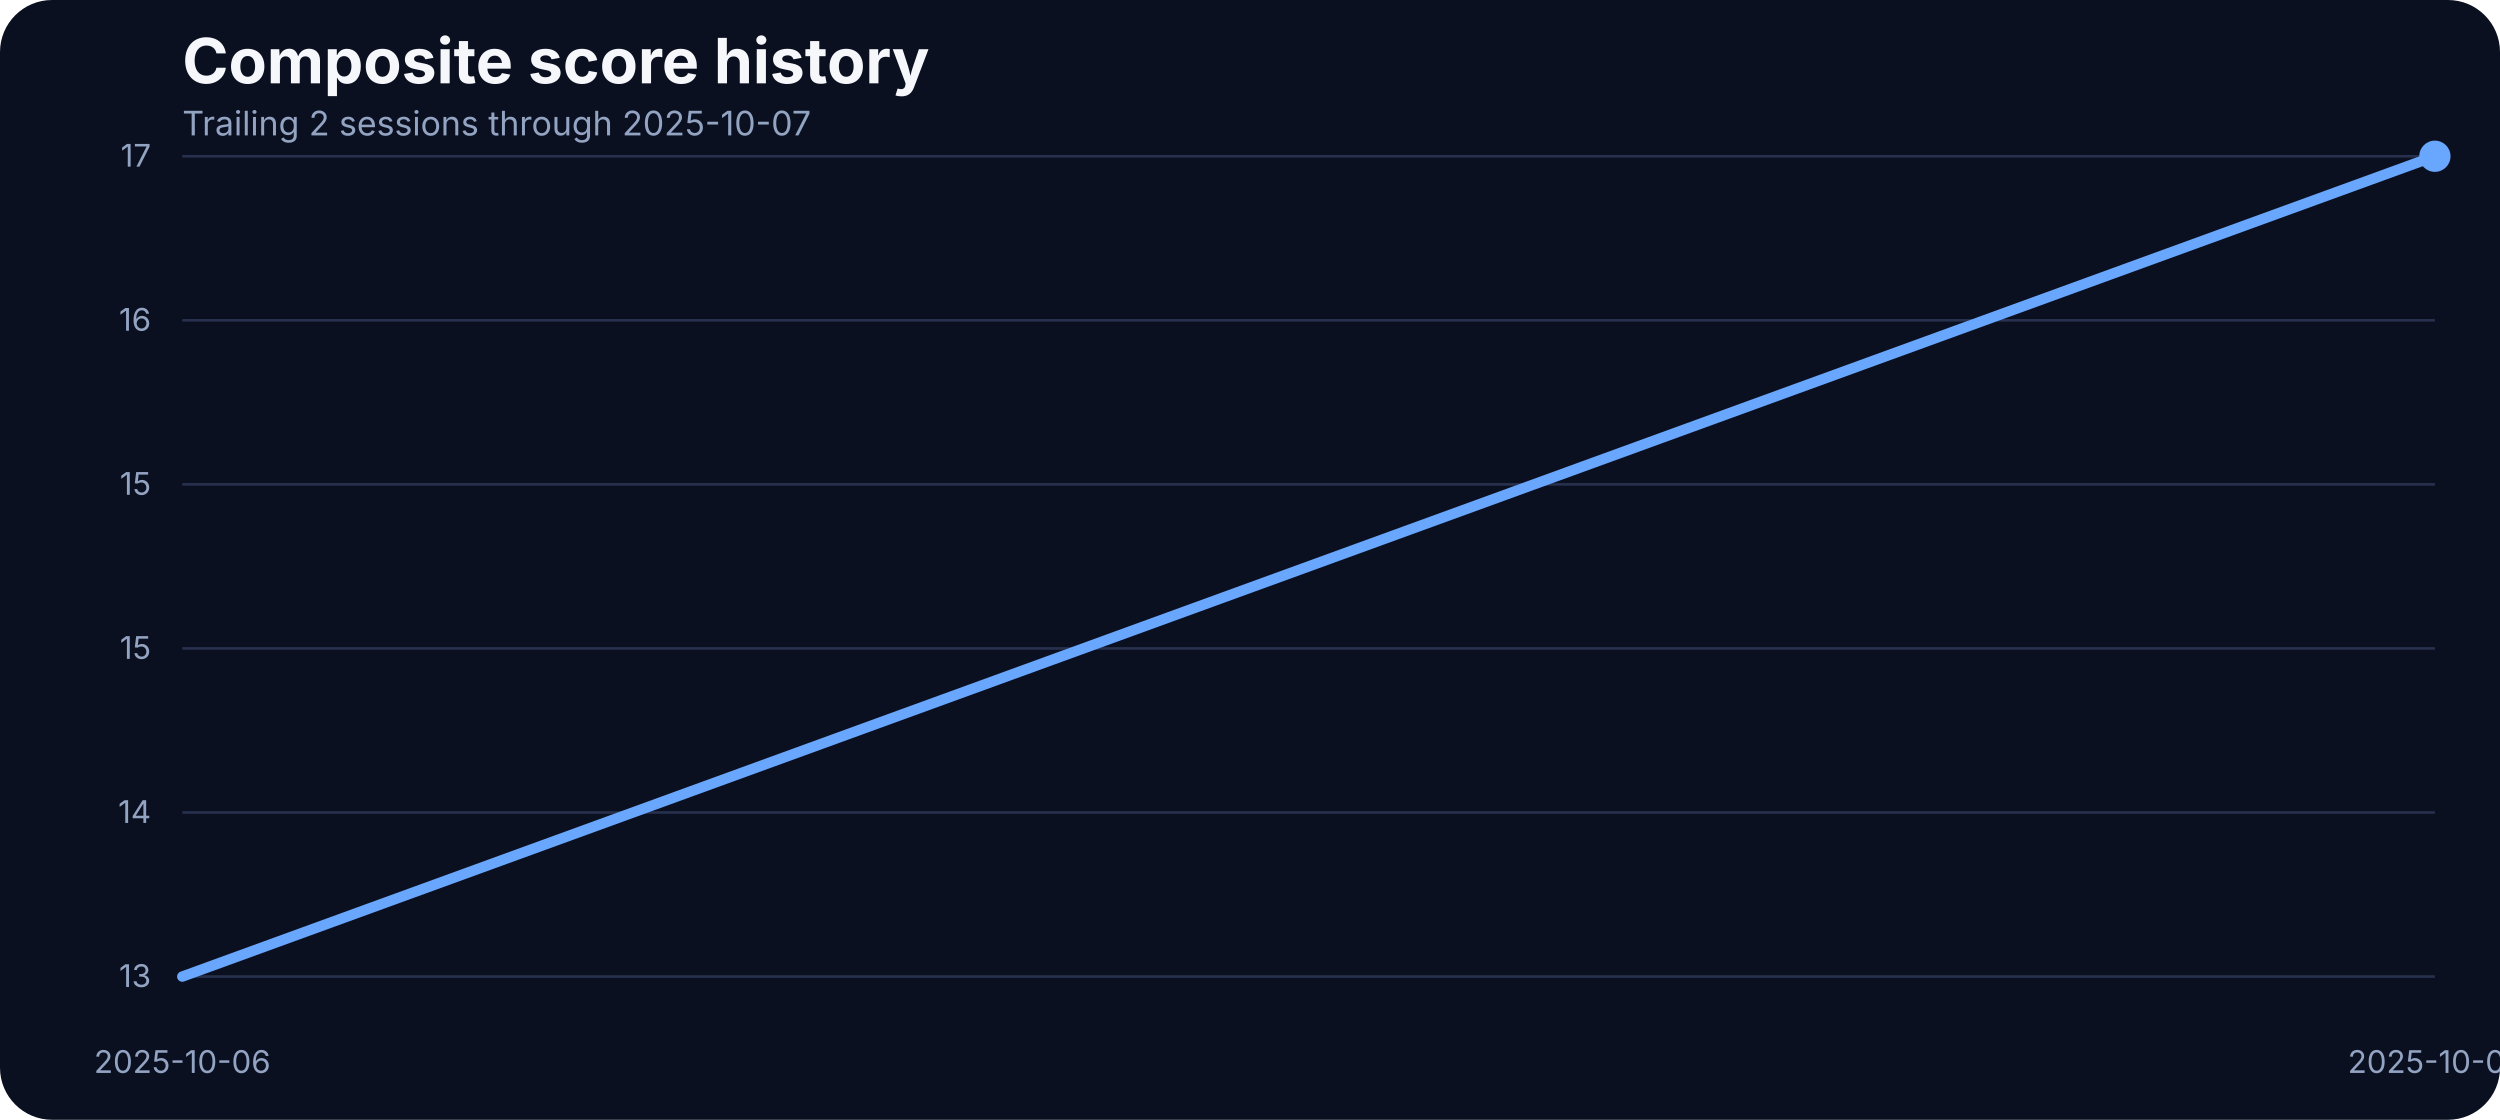
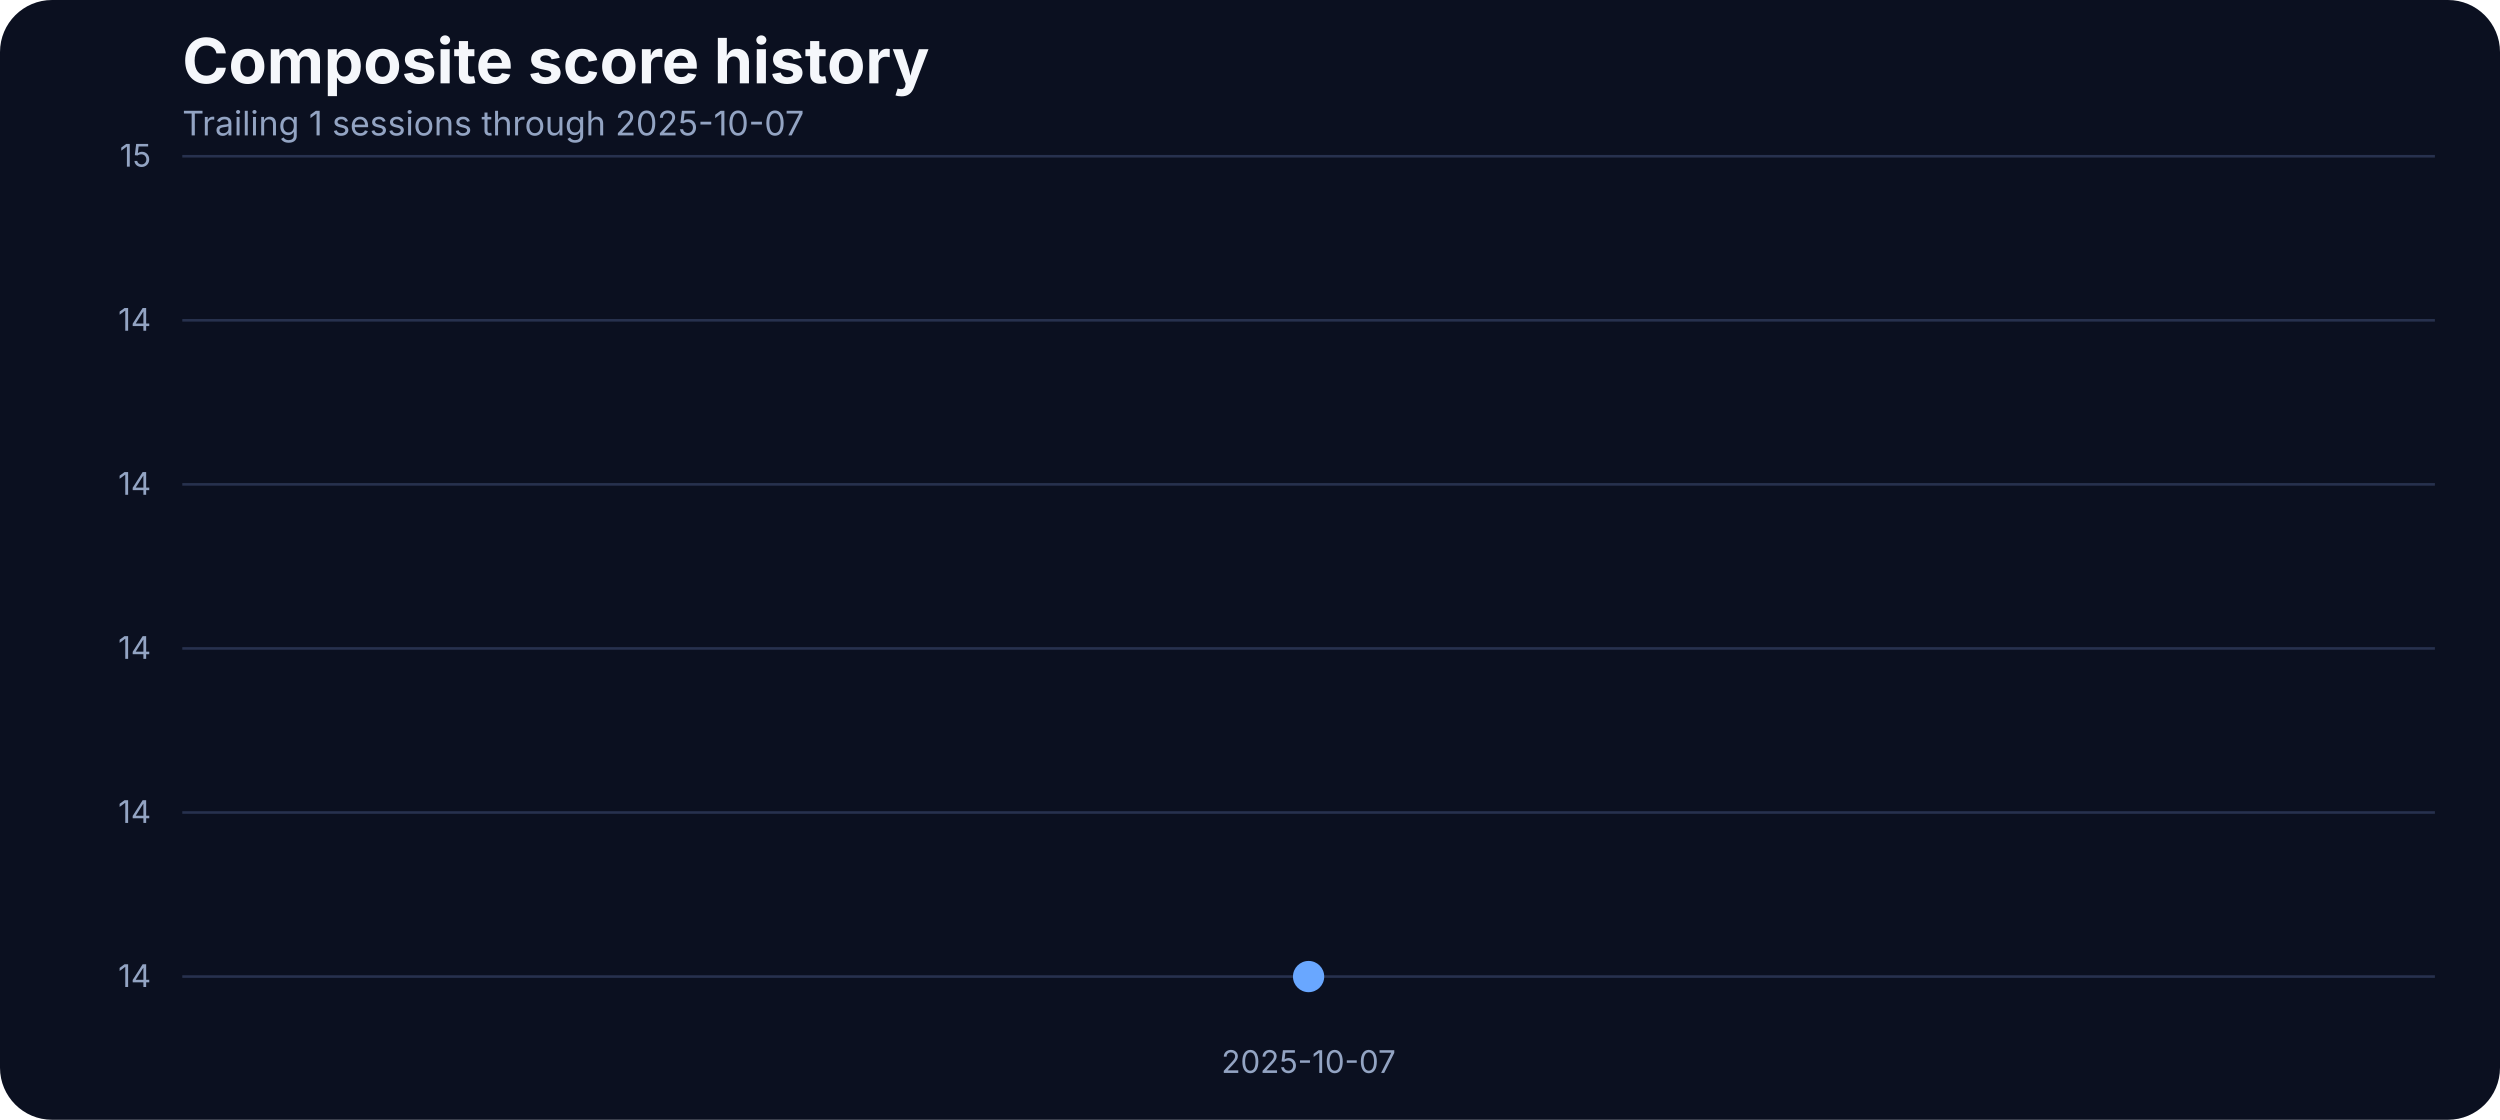
<svg xmlns="http://www.w3.org/2000/svg" width="960" height="430" viewBox="0 0 960 430" role="img" aria-label="Composite score history">
  <rect width="100%" height="100%" fill="#0b1020" rx="20" />
  <text x="70" y="32" fill="#f5f7fb" font-family="Inter, Arial, sans-serif" font-size="24" font-weight="700">Composite score history</text>
-   <text x="70" y="52" fill="#93a4c3" font-family="Inter, Arial, sans-serif" font-size="13">Trailing 2 sessions through 2025-10-07</text>
+   <text x="70" y="52" fill="#93a4c3" font-family="Inter, Arial, sans-serif" font-size="13">Trailing 1 sessions through 2025-10-07</text>
  <line x1="70" x2="935" y1="375.00" y2="375.00" stroke="#27314e" stroke-width="1" />
-   <text x="58" y="379.00" text-anchor="end" fill="#93a4c3" font-family="Inter, Arial, sans-serif" font-size="12">13</text>
+   <text x="58" y="379.00" text-anchor="end" fill="#93a4c3" font-family="Inter, Arial, sans-serif" font-size="12">14</text>
  <line x1="70" x2="935" y1="312.00" y2="312.00" stroke="#27314e" stroke-width="1" />
  <text x="58" y="316.00" text-anchor="end" fill="#93a4c3" font-family="Inter, Arial, sans-serif" font-size="12">14</text>
  <line x1="70" x2="935" y1="249.00" y2="249.00" stroke="#27314e" stroke-width="1" />
-   <text x="58" y="253.00" text-anchor="end" fill="#93a4c3" font-family="Inter, Arial, sans-serif" font-size="12">15</text>
+   <text x="58" y="253.00" text-anchor="end" fill="#93a4c3" font-family="Inter, Arial, sans-serif" font-size="12">14</text>
  <line x1="70" x2="935" y1="186.00" y2="186.00" stroke="#27314e" stroke-width="1" />
-   <text x="58" y="190.00" text-anchor="end" fill="#93a4c3" font-family="Inter, Arial, sans-serif" font-size="12">15</text>
+   <text x="58" y="190.00" text-anchor="end" fill="#93a4c3" font-family="Inter, Arial, sans-serif" font-size="12">14</text>
  <line x1="70" x2="935" y1="123.00" y2="123.00" stroke="#27314e" stroke-width="1" />
-   <text x="58" y="127.00" text-anchor="end" fill="#93a4c3" font-family="Inter, Arial, sans-serif" font-size="12">16</text>
+   <text x="58" y="127.00" text-anchor="end" fill="#93a4c3" font-family="Inter, Arial, sans-serif" font-size="12">14</text>
  <line x1="70" x2="935" y1="60.00" y2="60.00" stroke="#27314e" stroke-width="1" />
-   <text x="58" y="64.00" text-anchor="end" fill="#93a4c3" font-family="Inter, Arial, sans-serif" font-size="12">17</text>
-   <text x="70.00" y="412" text-anchor="middle" fill="#93a4c3" font-family="Inter, Arial, sans-serif" font-size="12">2025-10-06</text>
-   <text x="935.00" y="412" text-anchor="middle" fill="#93a4c3" font-family="Inter, Arial, sans-serif" font-size="12">2025-10-07</text>
-   <path d="M 70.00 375.00 L 935.00 60.00" fill="none" stroke="#69a7ff" stroke-width="4" stroke-linecap="round" stroke-linejoin="round" />
-   <circle cx="935.00" cy="60.00" r="6" fill="#69a7ff" />
+   <text x="58" y="64.00" text-anchor="end" fill="#93a4c3" font-family="Inter, Arial, sans-serif" font-size="12">15</text>
+   <text x="502.50" y="412" text-anchor="middle" fill="#93a4c3" font-family="Inter, Arial, sans-serif" font-size="12">2025-10-07</text>
+   <path d="M 502.50 375.00" fill="none" stroke="#69a7ff" stroke-width="4" stroke-linecap="round" stroke-linejoin="round" />
+   <circle cx="502.50" cy="375.00" r="6" fill="#69a7ff" />
</svg>
